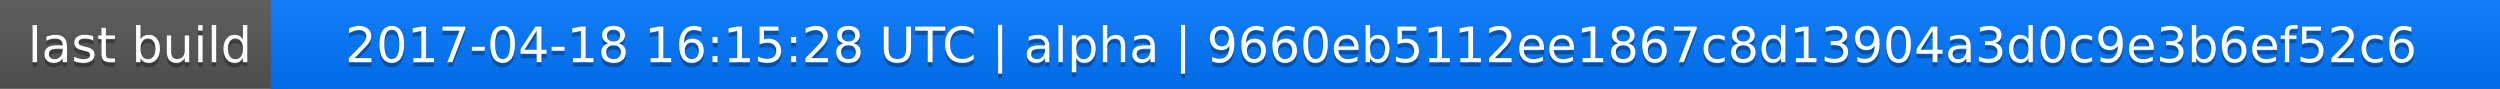
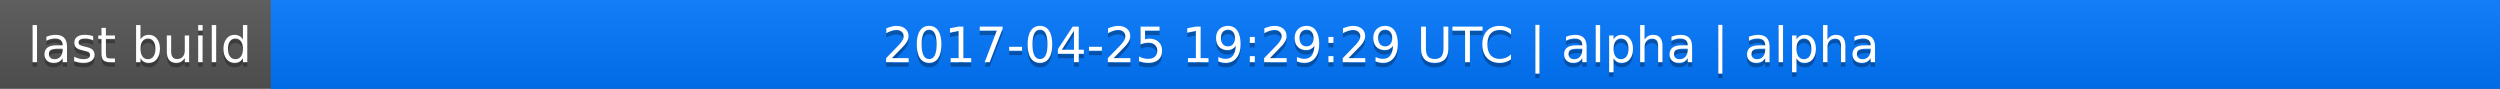
<svg xmlns="http://www.w3.org/2000/svg" width="563" height="20">
  <linearGradient id="a" x2="0" y2="100%">
    <stop offset="0" stop-color="#bbb" stop-opacity=".1" />
    <stop offset="1" stop-opacity=".1" />
  </linearGradient>
  <rect rx="0" width="563" height="20" fill="#555" />
  <rect rx="0" x="61" width="502" height="20" fill="#07f" />
  <path fill="#07f" d="M61 0h4v20h-4z" />
  <rect rx="0" width="563" height="20" fill="url(#a)" />
  <g fill="#fff" text-anchor="middle" font-family="DejaVu Sans,Verdana,Geneva,sans-serif" font-size="11">
    <text x="31.5" y="15" fill="#010101" fill-opacity=".3">last build</text>
    <text x="31.5" y="14">last build</text>
-     <text x="311" y="15" fill="#010101" fill-opacity=".3">2017-04-18 16:15:28 UTC | alpha | 9660eb5112ee1867c8d13904a3d0c9e3b6ef52c6</text>
-     <text x="311" y="14">2017-04-18 16:15:28 UTC | alpha | 9660eb5112ee1867c8d13904a3d0c9e3b6ef52c6</text>
+     <text x="311" y="15" fill="#010101" fill-opacity=".3">2017-04-25 19:29:29 UTC | alpha | alpha</text>
+     <text x="311" y="14">2017-04-25 19:29:29 UTC | alpha | alpha</text>
  </g>
</svg>
